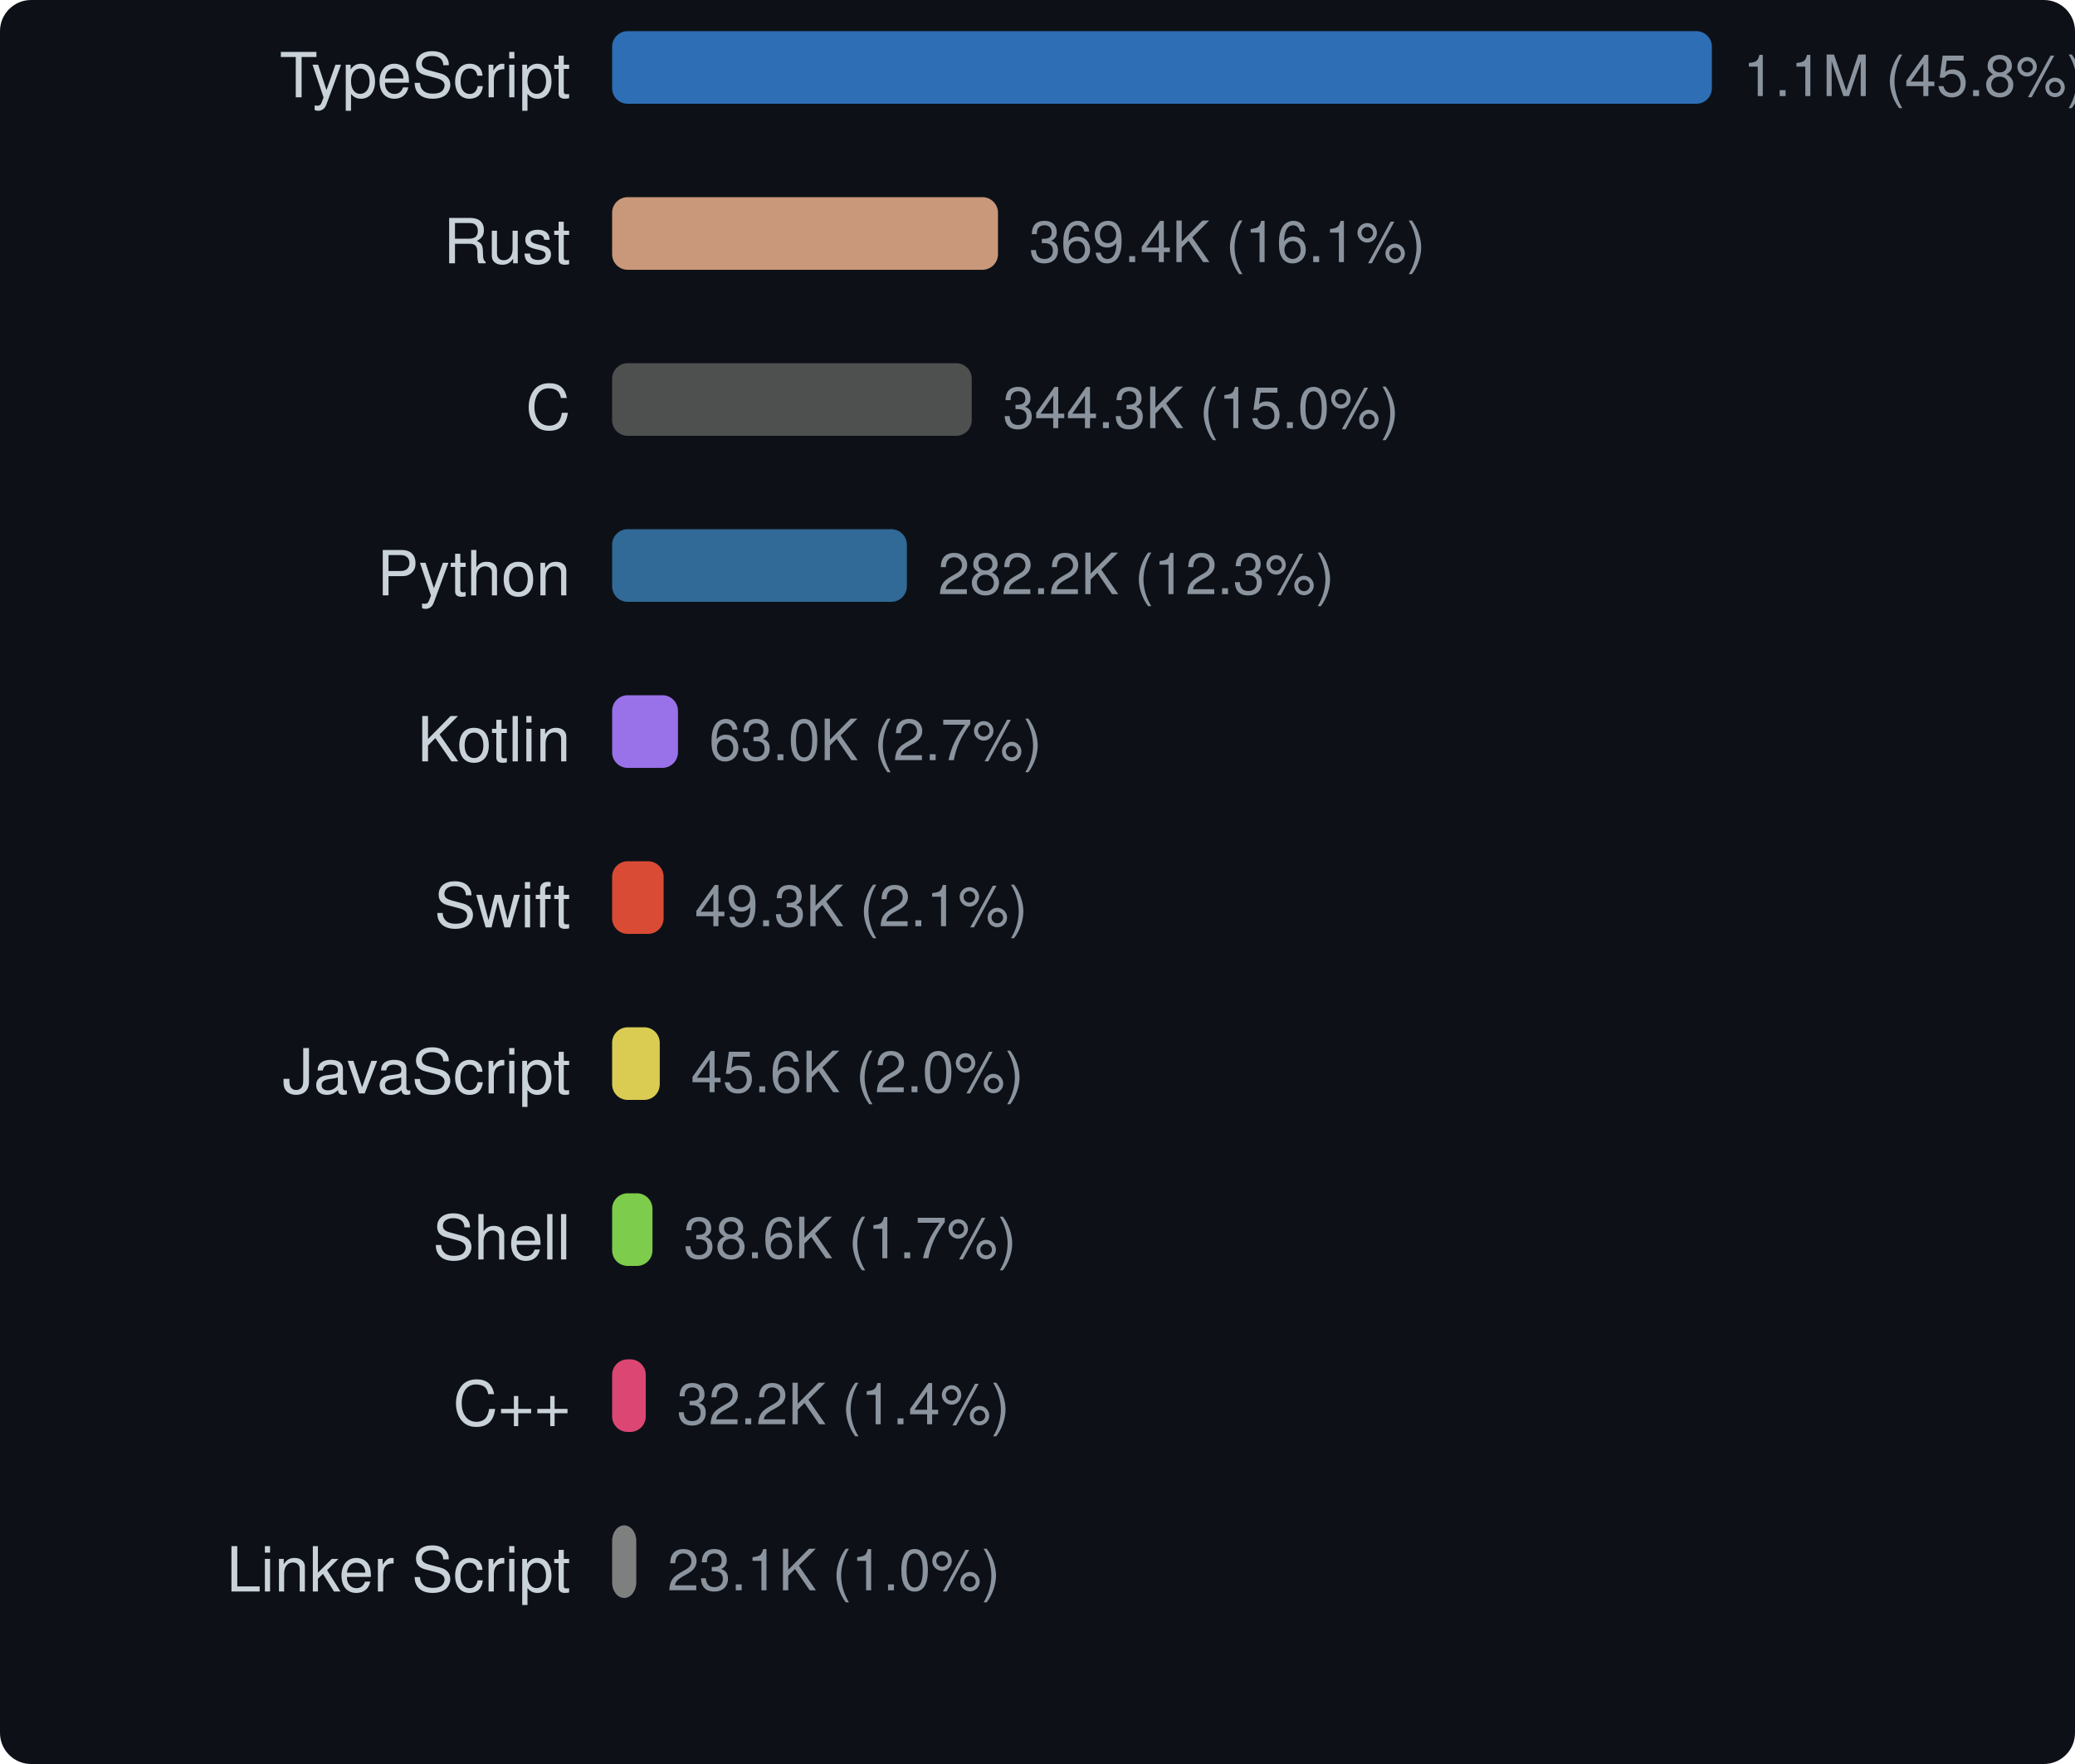
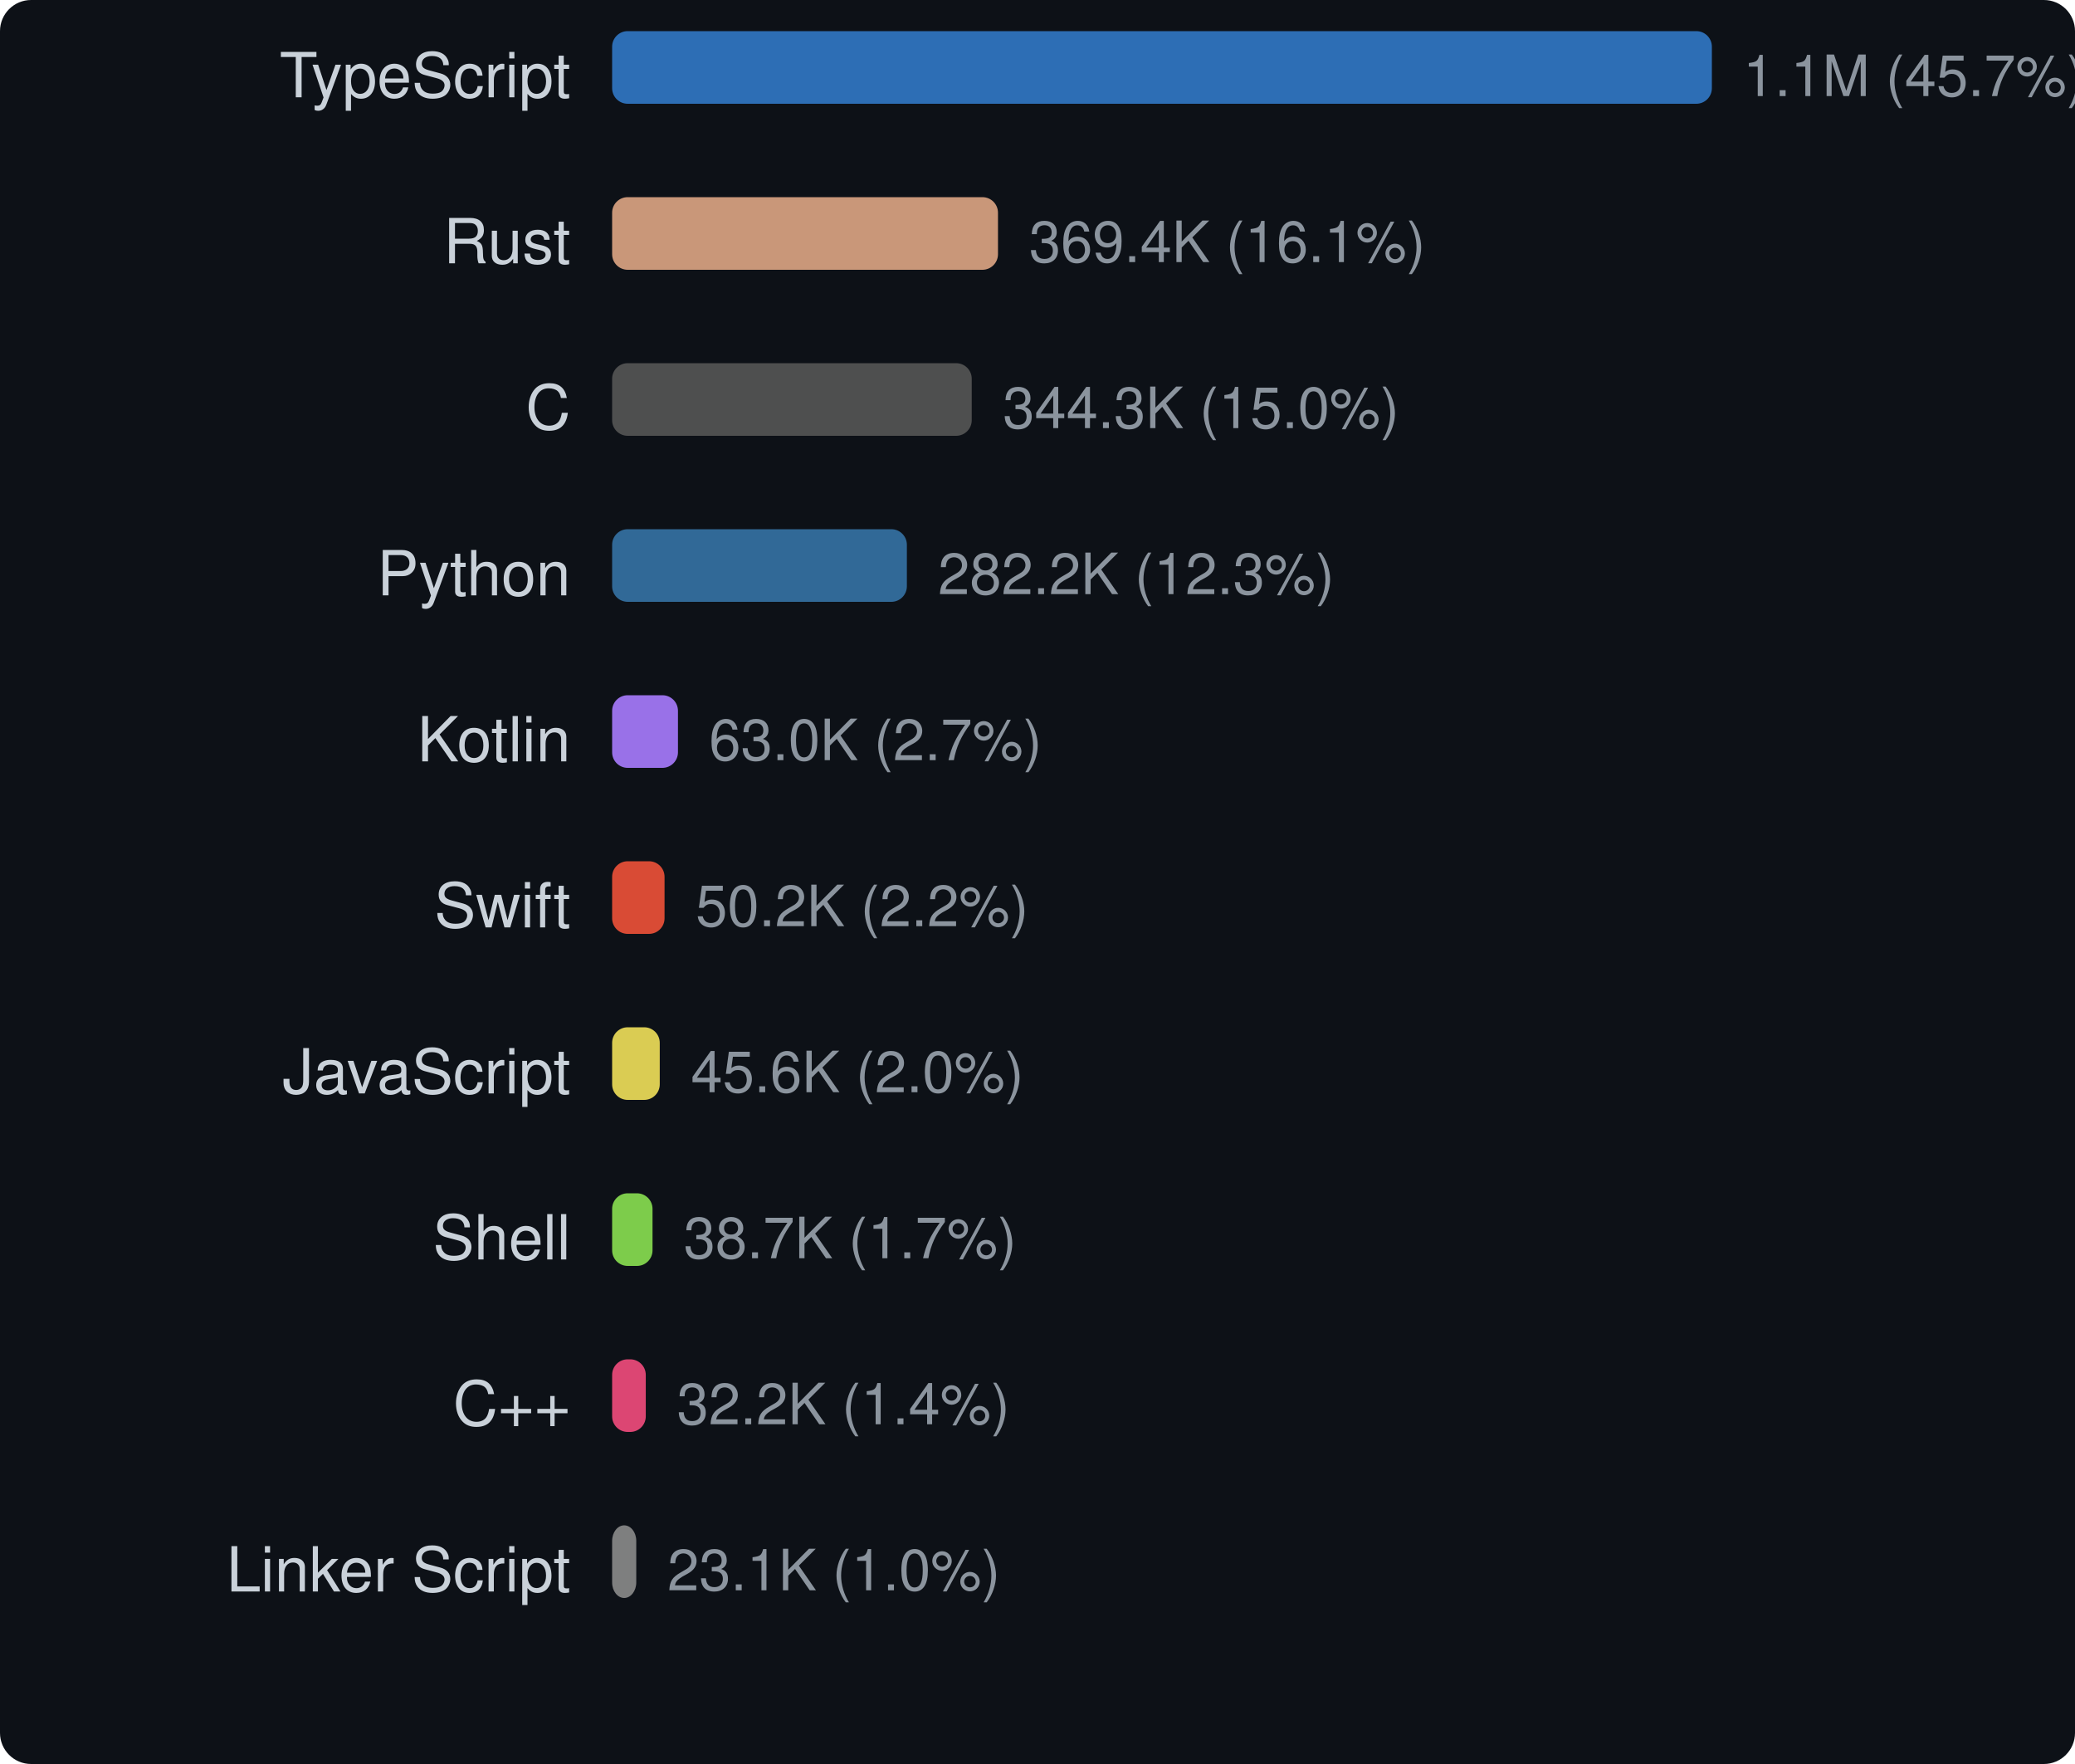
<svg xmlns="http://www.w3.org/2000/svg" width="400" height="340" viewBox="0 0 400 340">
  <style>text { dominant-baseline: central; }</style>
  <rect width="100%" height="100%" rx="6" fill="#0d1117" />
  <text x="110" y="16" text-anchor="end" fill="#c9d1d9" font-size="12" font-family="Segoe UI,Helvetica,Arial,sans-serif">TypeScript</text>
  <rect x="118" y="6" width="212" height="14" rx="3" fill="#3178c6" opacity="0.9" />
-   <text x="336" y="16" fill="#8b949e" font-size="11" font-family="Segoe UI,Helvetica,Arial,sans-serif">1.1M (45.8%)</text>
+   <text x="336" y="16" fill="#8b949e" font-size="11" font-family="Segoe UI,Helvetica,Arial,sans-serif">1.1M (45.7%)</text>
  <text x="110" y="48" text-anchor="end" fill="#c9d1d9" font-size="12" font-family="Segoe UI,Helvetica,Arial,sans-serif">Rust</text>
  <rect x="118" y="38" width="74.383" height="14" rx="3" fill="#dea584" opacity="0.9" />
  <text x="198.383" y="48" fill="#8b949e" font-size="11" font-family="Segoe UI,Helvetica,Arial,sans-serif">369.4K (16.1%)</text>
  <text x="110" y="80" text-anchor="end" fill="#c9d1d9" font-size="12" font-family="Segoe UI,Helvetica,Arial,sans-serif">C</text>
  <rect x="118" y="70" width="69.321" height="14" rx="3" fill="#555555" opacity="0.9" />
  <text x="193.321" y="80" fill="#8b949e" font-size="11" font-family="Segoe UI,Helvetica,Arial,sans-serif">344.3K (15.0%)</text>
  <text x="110" y="112" text-anchor="end" fill="#c9d1d9" font-size="12" font-family="Segoe UI,Helvetica,Arial,sans-serif">Python</text>
  <rect x="118" y="102" width="56.82" height="14" rx="3" fill="#3572a5" opacity="0.9" />
  <text x="180.82" y="112" fill="#8b949e" font-size="11" font-family="Segoe UI,Helvetica,Arial,sans-serif">282.2K (12.3%)</text>
  <text x="110" y="144" text-anchor="end" fill="#c9d1d9" font-size="12" font-family="Segoe UI,Helvetica,Arial,sans-serif">Kotlin</text>
  <rect x="118" y="134" width="12.692" height="14" rx="3" fill="#a97bff" opacity="0.9" />
  <text x="136.692" y="144" fill="#8b949e" font-size="11" font-family="Segoe UI,Helvetica,Arial,sans-serif">63.0K (2.7%)</text>
  <text x="110" y="176" text-anchor="end" fill="#c9d1d9" font-size="12" font-family="Segoe UI,Helvetica,Arial,sans-serif">Swift</text>
-   <rect x="118" y="166" width="9.927" height="14" rx="3" fill="#f05138" opacity="0.9" />
-   <text x="133.927" y="176" fill="#8b949e" font-size="11" font-family="Segoe UI,Helvetica,Arial,sans-serif">49.3K (2.1%)</text>
+   <rect x="118" y="166" width="10.106" height="14" rx="3" fill="#f05138" opacity="0.9" />
+   <text x="134.106" y="176" fill="#8b949e" font-size="11" font-family="Segoe UI,Helvetica,Arial,sans-serif">50.2K (2.2%)</text>
  <text x="110" y="208" text-anchor="end" fill="#c9d1d9" font-size="12" font-family="Segoe UI,Helvetica,Arial,sans-serif">JavaScript</text>
  <rect x="118" y="198" width="9.182" height="14" rx="3" fill="#f1e05a" opacity="0.9" />
  <text x="133.182" y="208" fill="#8b949e" font-size="11" font-family="Segoe UI,Helvetica,Arial,sans-serif">45.6K (2.0%)</text>
  <text x="110" y="240" text-anchor="end" fill="#c9d1d9" font-size="12" font-family="Segoe UI,Helvetica,Arial,sans-serif">Shell</text>
-   <rect x="118" y="230" width="7.779" height="14" rx="3" fill="#89e051" opacity="0.9" />
-   <text x="131.779" y="240" fill="#8b949e" font-size="11" font-family="Segoe UI,Helvetica,Arial,sans-serif">38.6K (1.7%)</text>
+   <rect x="118" y="230" width="7.789" height="14" rx="3" fill="#89e051" opacity="0.9" />
+   <text x="131.789" y="240" fill="#8b949e" font-size="11" font-family="Segoe UI,Helvetica,Arial,sans-serif">38.7K (1.7%)</text>
  <text x="110" y="272" text-anchor="end" fill="#c9d1d9" font-size="12" font-family="Segoe UI,Helvetica,Arial,sans-serif">C++</text>
  <rect x="118" y="262" width="6.487" height="14" rx="3" fill="#f34b7d" opacity="0.9" />
  <text x="130.487" y="272" fill="#8b949e" font-size="11" font-family="Segoe UI,Helvetica,Arial,sans-serif">32.2K (1.4%)</text>
  <text x="110" y="304" text-anchor="end" fill="#c9d1d9" font-size="12" font-family="Segoe UI,Helvetica,Arial,sans-serif">Linker Script</text>
  <rect x="118" y="294" width="4.654" height="14" rx="3" fill="#8b8b8b" opacity="0.9" />
  <text x="128.654" y="304" fill="#8b949e" font-size="11" font-family="Segoe UI,Helvetica,Arial,sans-serif">23.1K (1.0%)</text>
</svg>
